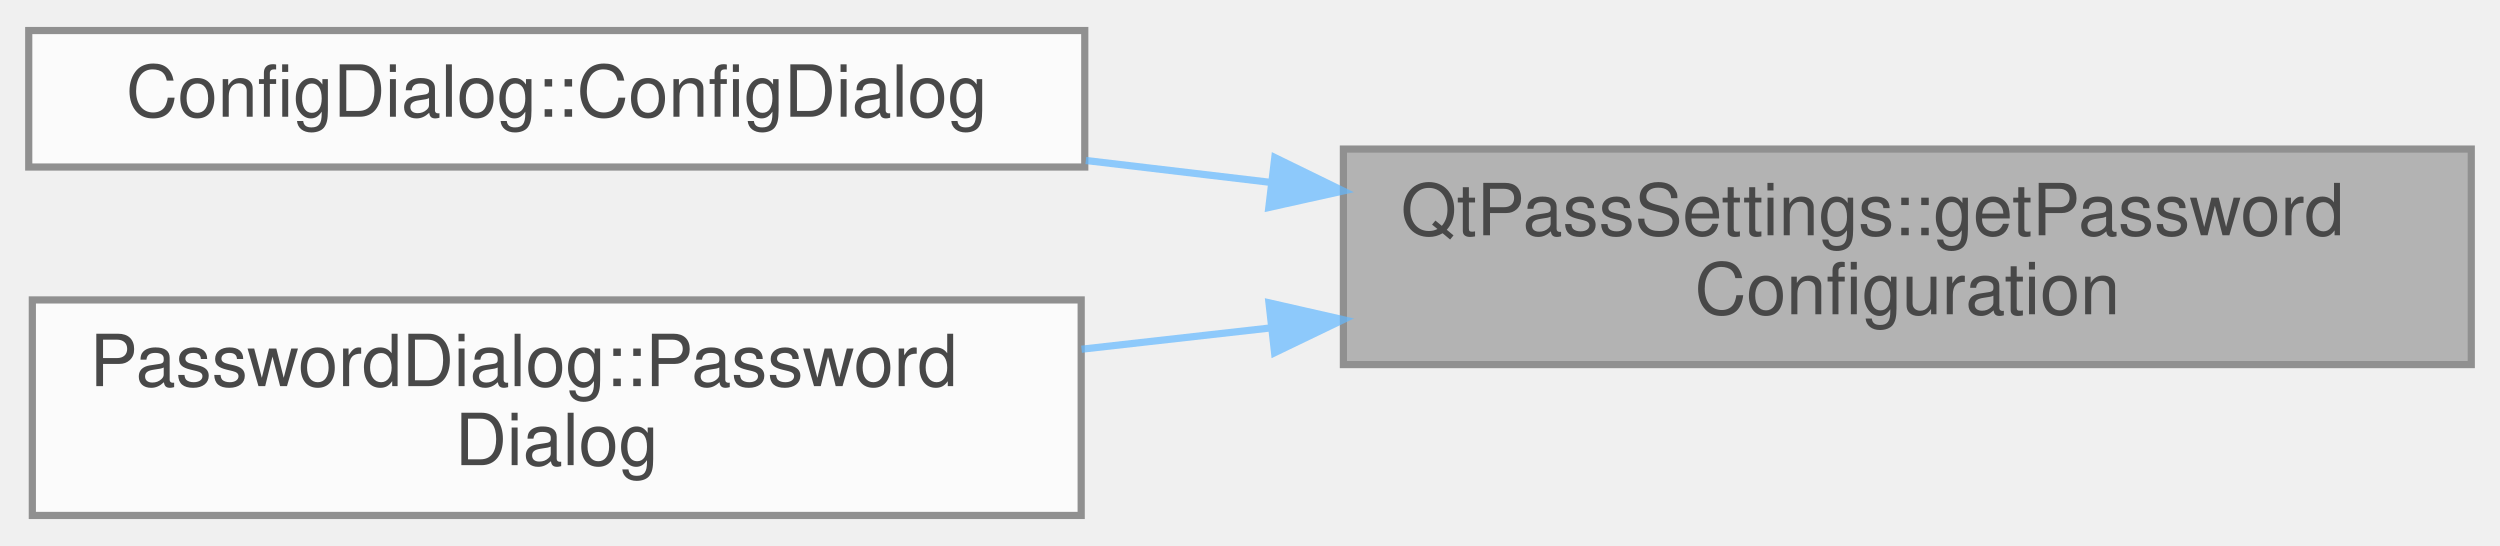
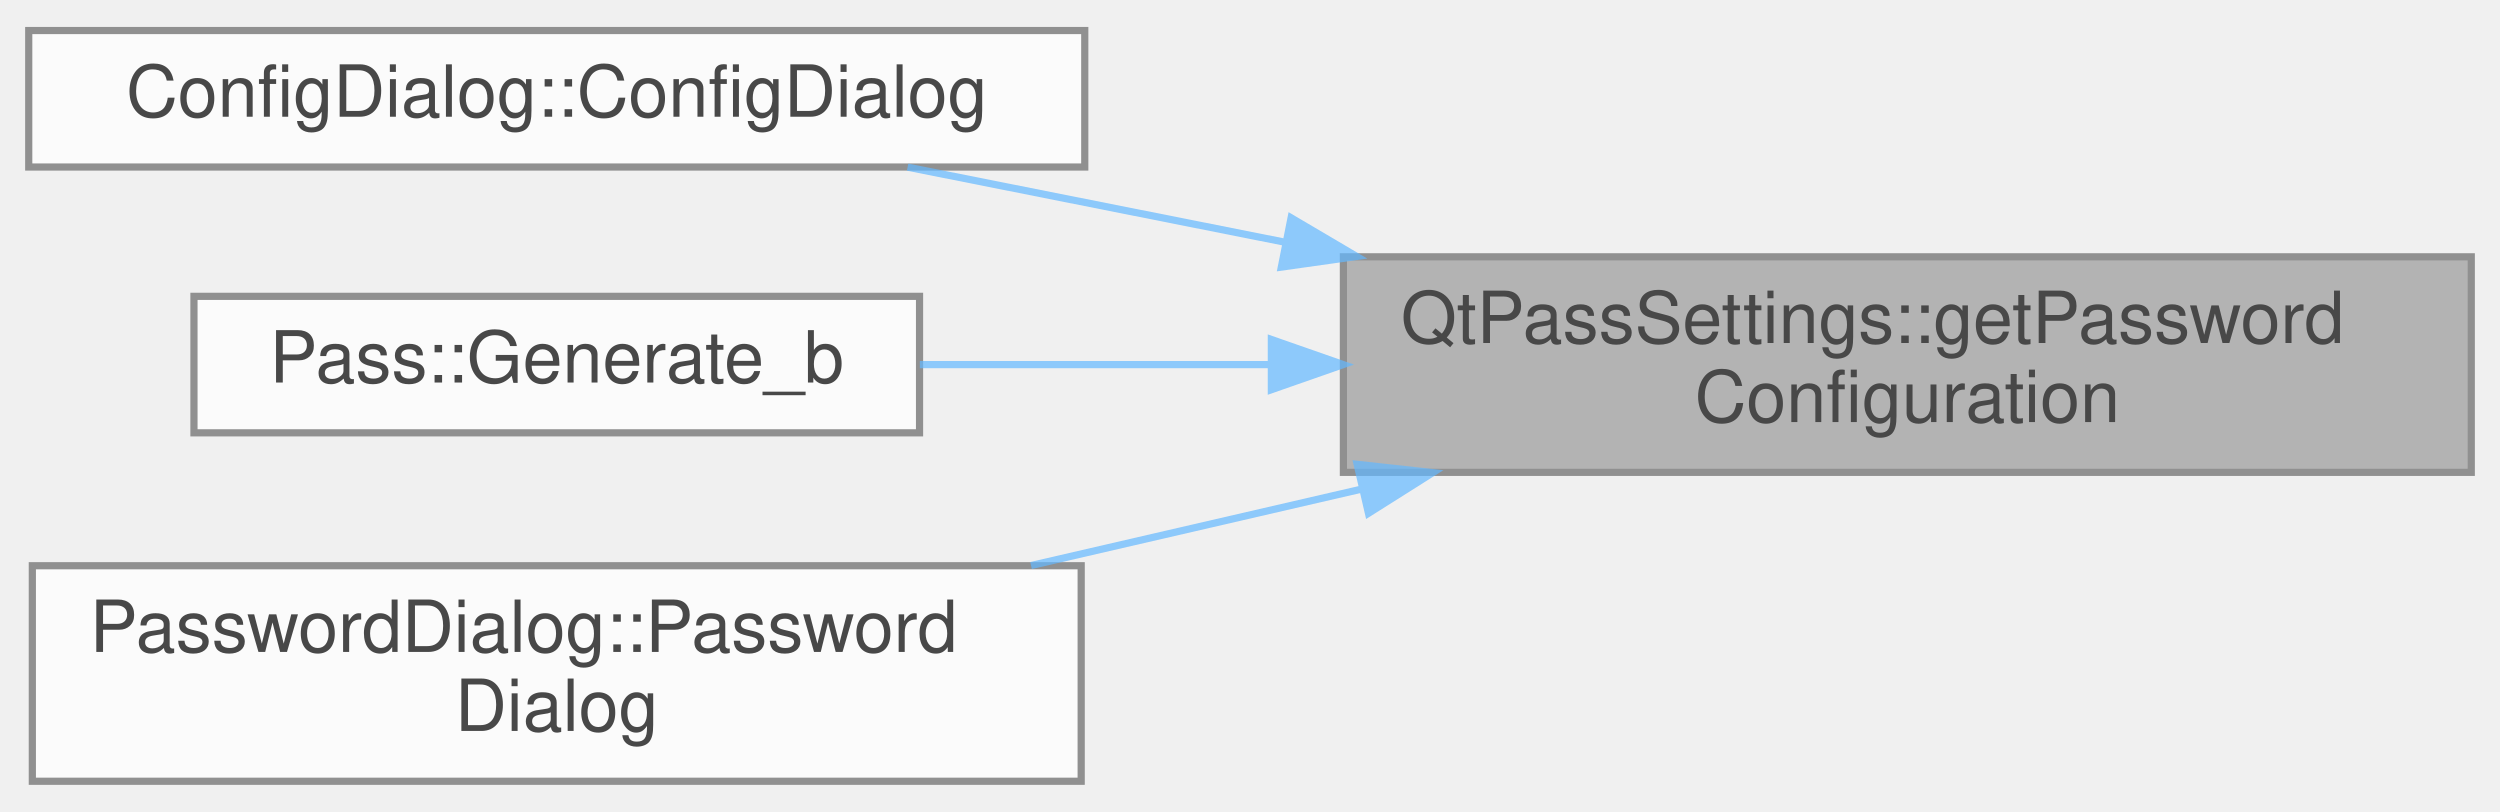
- <svg xmlns="http://www.w3.org/2000/svg" xmlns:xlink="http://www.w3.org/1999/xlink" width="348pt" height="76pt" viewBox="0.00 0.00 348.00 75.50">
+ <svg xmlns="http://www.w3.org/2000/svg" xmlns:xlink="http://www.w3.org/1999/xlink" width="348pt" height="113pt" viewBox="0.00 0.00 348.00 112.50">
  <svg id="main" version="1.1" xml:space="preserve">
    <style type="text/css">
.node, .edge {opacity: 0.7;}
.node.selected, .edge.selected {opacity: 1;}
.edge:hover path { stroke: red; }
.edge:hover polygon { stroke: red; fill: red; }
</style>
    <svg id="graph" class="graph">
-       <g id="graph0" class="graph" transform="scale(1 1) rotate(0) translate(4 71.5)">
+       <g id="graph0" class="graph" transform="scale(1 1) rotate(0) translate(4 108.5)">
        <g id="Node000001" class="node">
          <g id="a_Node000001">
            <a xlink:title=" ">
-               <polygon fill="#999999" stroke="#666666" points="340,-51 183,-51 183,-21 340,-21 340,-51" />
-               <text text-anchor="start" x="191" y="-39" font-family="Helvetica,sans-Serif" font-size="10.00">QtPassSettings::getPassword</text>
-               <text text-anchor="middle" x="261.5" y="-28" font-family="Helvetica,sans-Serif" font-size="10.00">Configuration</text>
+               <polygon fill="#999999" stroke="#666666" points="340,-73 183,-73 183,-43 340,-43 340,-73" />
+               <text text-anchor="start" x="191" y="-61" font-family="Helvetica,sans-Serif" font-size="10.00">QtPassSettings::getPassword</text>
+               <text text-anchor="middle" x="261.5" y="-50" font-family="Helvetica,sans-Serif" font-size="10.00">Configuration</text>
            </a>
          </g>
        </g>
        <g id="Node000002" class="node">
          <g id="a_Node000002">
            <a xlink:href="class_config_dialog.html#a815d6d8ddf1de9386427ddef691a02a1" target="_top" xlink:title="ConfigDialog::ConfigDialog this sets up the configuration screen.">
-               <polygon fill="white" stroke="#666666" points="147,-67.5 0,-67.5 0,-48.5 147,-48.5 147,-67.5" />
-               <text text-anchor="middle" x="73.5" y="-55.5" font-family="Helvetica,sans-Serif" font-size="10.00">ConfigDialog::ConfigDialog</text>
+               <polygon fill="white" stroke="#666666" points="147,-104.5 0,-104.5 0,-85.5 147,-85.5 147,-104.5" />
+               <text text-anchor="middle" x="73.5" y="-92.5" font-family="Helvetica,sans-Serif" font-size="10.00">ConfigDialog::ConfigDialog</text>
            </a>
          </g>
        </g>
        <g id="edge1_Node000001_Node000002" class="edge">
          <g id="a_edge1_Node000001_Node000002">
            <a xlink:title=" ">
-               <path fill="none" stroke="#63b8ff" d="M172.89,-46.36C164.27,-47.38 155.59,-48.41 147.15,-49.41" />
-               <polygon fill="#63b8ff" stroke="#63b8ff" points="173.45,-49.82 182.97,-45.17 172.62,-42.87 173.45,-49.82" />
+               <path fill="none" stroke="#63b8ff" d="M174.87,-75.03C156.82,-78.62 138.39,-82.29 122.34,-85.48" />
+               <polygon fill="#63b8ff" stroke="#63b8ff" points="175.72,-78.43 184.85,-73.05 174.36,-71.57 175.72,-78.43" />
            </a>
          </g>
        </g>
        <g id="Node000003" class="node">
          <g id="a_Node000003">
+             <a xlink:href="class_pass.html#a8cff21960fa7bc334a8fba8c3fff5d07" target="_top" xlink:title="Pass::Generate use either pwgen or internal password generator.">
+               <polygon fill="white" stroke="#666666" points="124,-67.5 23,-67.5 23,-48.5 124,-48.5 124,-67.5" />
+               <text text-anchor="middle" x="73.5" y="-55.5" font-family="Helvetica,sans-Serif" font-size="10.00">Pass::Generate_b</text>
+             </a>
+           </g>
+         </g>
+         <g id="edge2_Node000001_Node000003" class="edge">
+           <g id="a_edge2_Node000001_Node000003">
+             <a xlink:title=" ">
+               <path fill="none" stroke="#63b8ff" d="M172.62,-58C155.93,-58 139.01,-58 124.04,-58" />
+               <polygon fill="#63b8ff" stroke="#63b8ff" points="172.97,-61.5 182.97,-58 172.97,-54.5 172.97,-61.5" />
+             </a>
+           </g>
+         </g>
+         <g id="Node000004" class="node">
+           <g id="a_Node000004">
            <a xlink:href="class_password_dialog.html#a2122f5d2737b70e5602a7bced9b5cf98" target="_top" xlink:title="PasswordDialog::PasswordDialog complete constructor.">
              <polygon fill="white" stroke="#666666" points="146.5,-30 0.5,-30 0.5,0 146.5,0 146.5,-30" />
              <text text-anchor="start" x="8.5" y="-18" font-family="Helvetica,sans-Serif" font-size="10.00">PasswordDialog::Password</text>
              <text text-anchor="middle" x="73.5" y="-7" font-family="Helvetica,sans-Serif" font-size="10.00">Dialog</text>
            </a>
          </g>
        </g>
-         <g id="edge2_Node000001_Node000003" class="edge">
-           <g id="a_edge2_Node000001_Node000003">
+         <g id="edge3_Node000001_Node000004" class="edge">
+           <g id="a_edge3_Node000001_Node000004">
            <a xlink:title=" ">
-               <path fill="none" stroke="#63b8ff" d="M173.01,-26.12C164.15,-25.12 155.22,-24.11 146.55,-23.14" />
-               <polygon fill="#63b8ff" stroke="#63b8ff" points="172.64,-29.6 182.97,-27.25 173.42,-22.65 172.64,-29.6" />
+               <path fill="none" stroke="#63b8ff" d="M185.54,-40.67C170.3,-37.15 154.38,-33.47 139.52,-30.03" />
+               <polygon fill="#63b8ff" stroke="#63b8ff" points="184.91,-44.12 195.45,-42.96 186.49,-37.3 184.91,-44.12" />
            </a>
          </g>
        </g>
      </g>
    </svg>
  </svg>
  <style type="text/css">

[data-mouse-over-selected='false'] { opacity: 0.7; }
[data-mouse-over-selected='true']  { opacity: 1.0; }

</style>
</svg>
